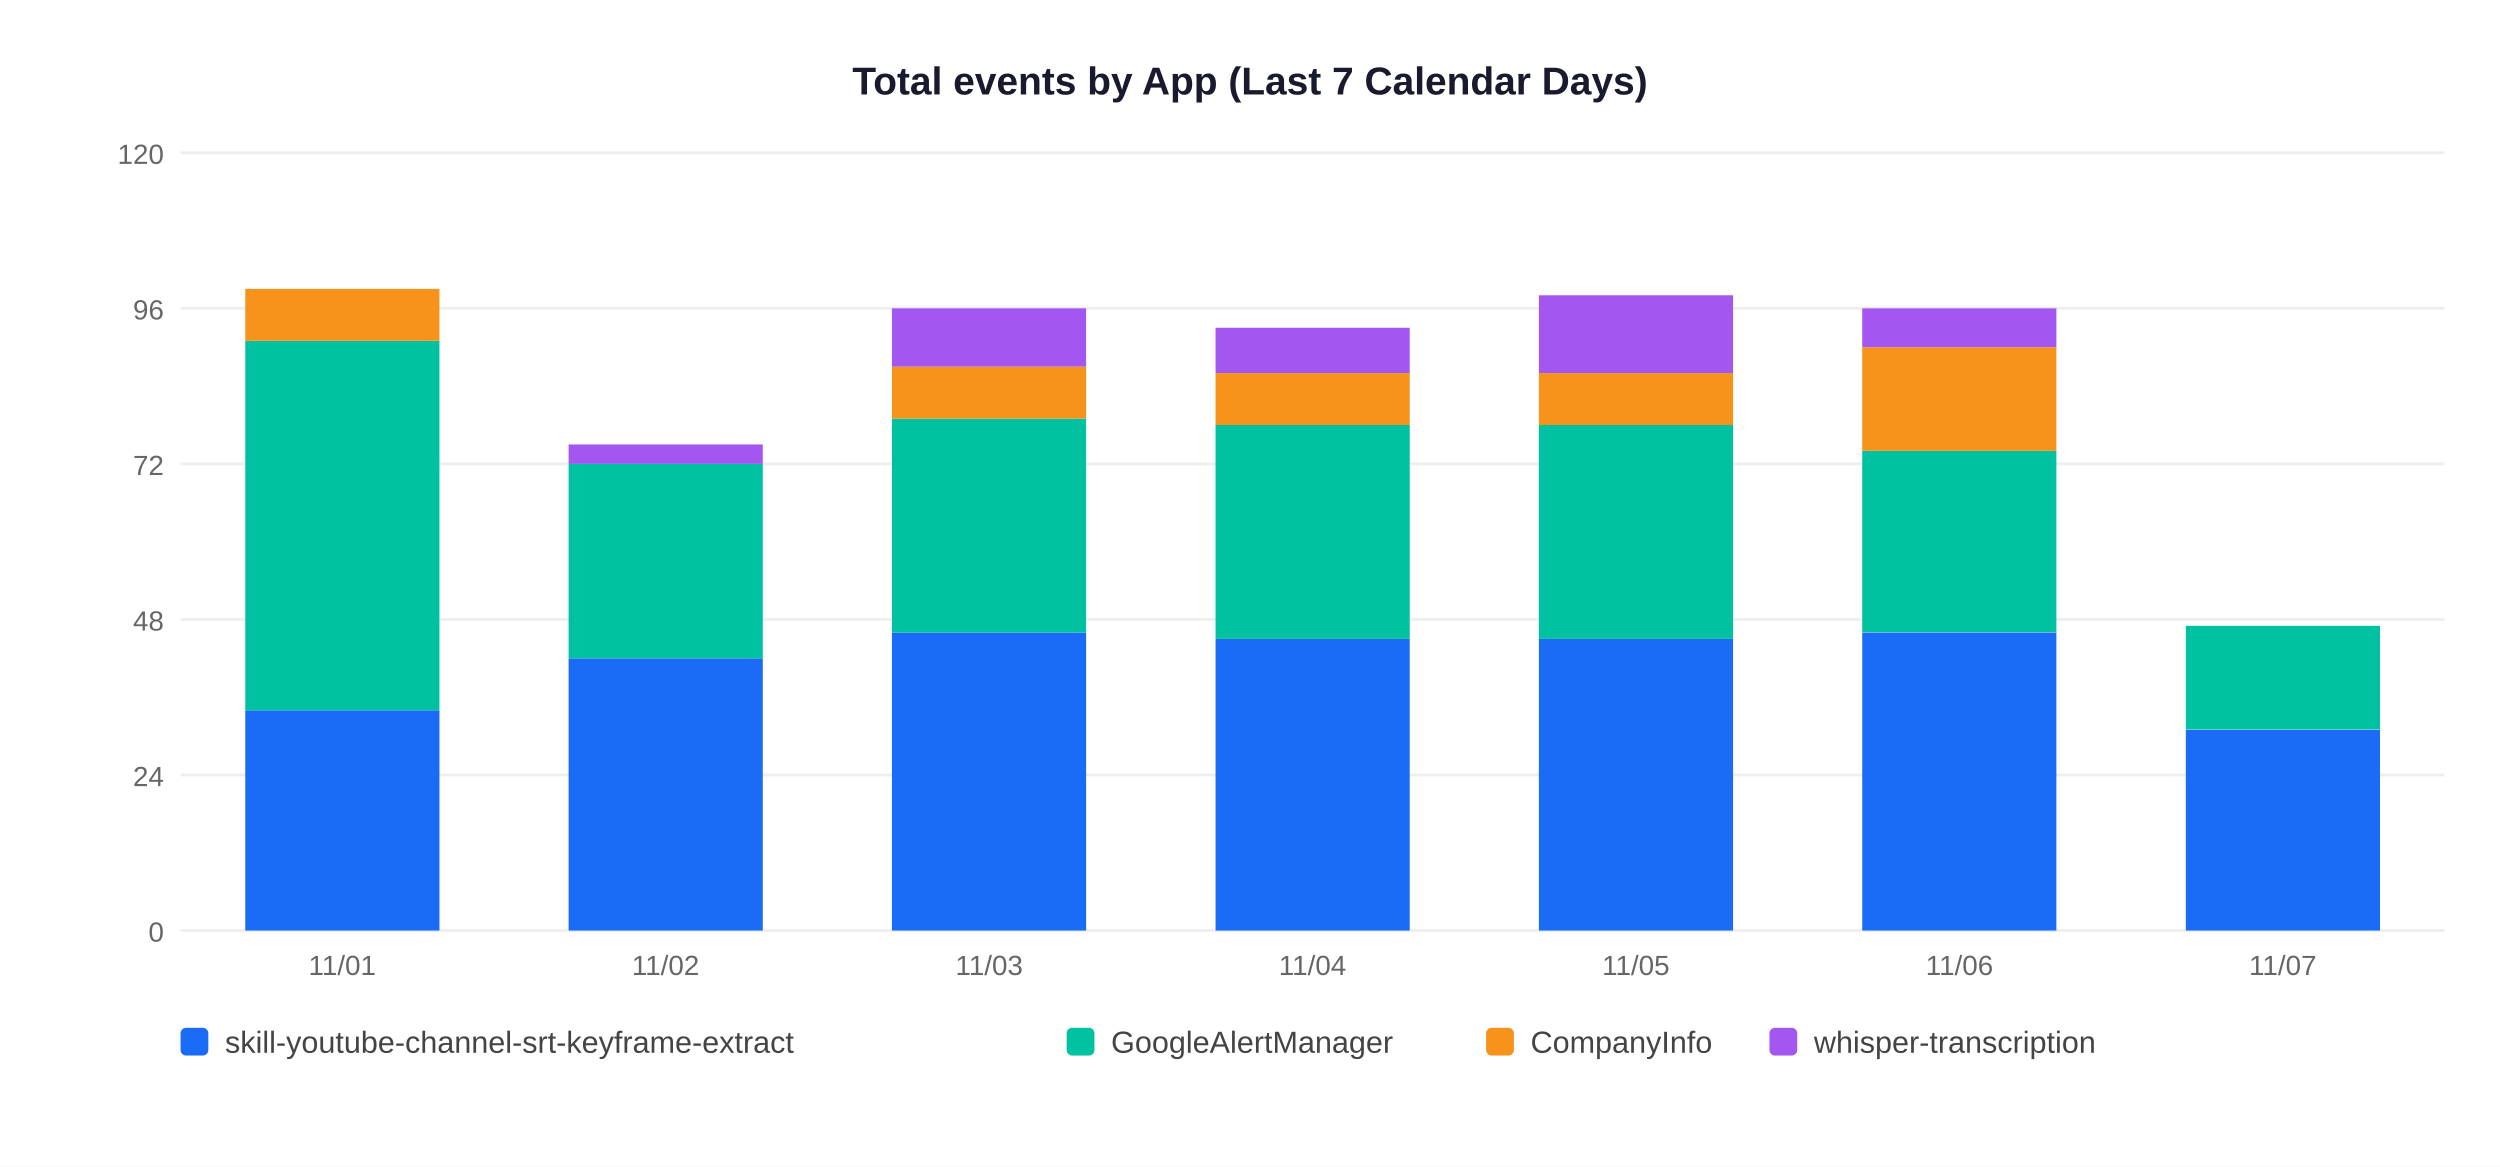
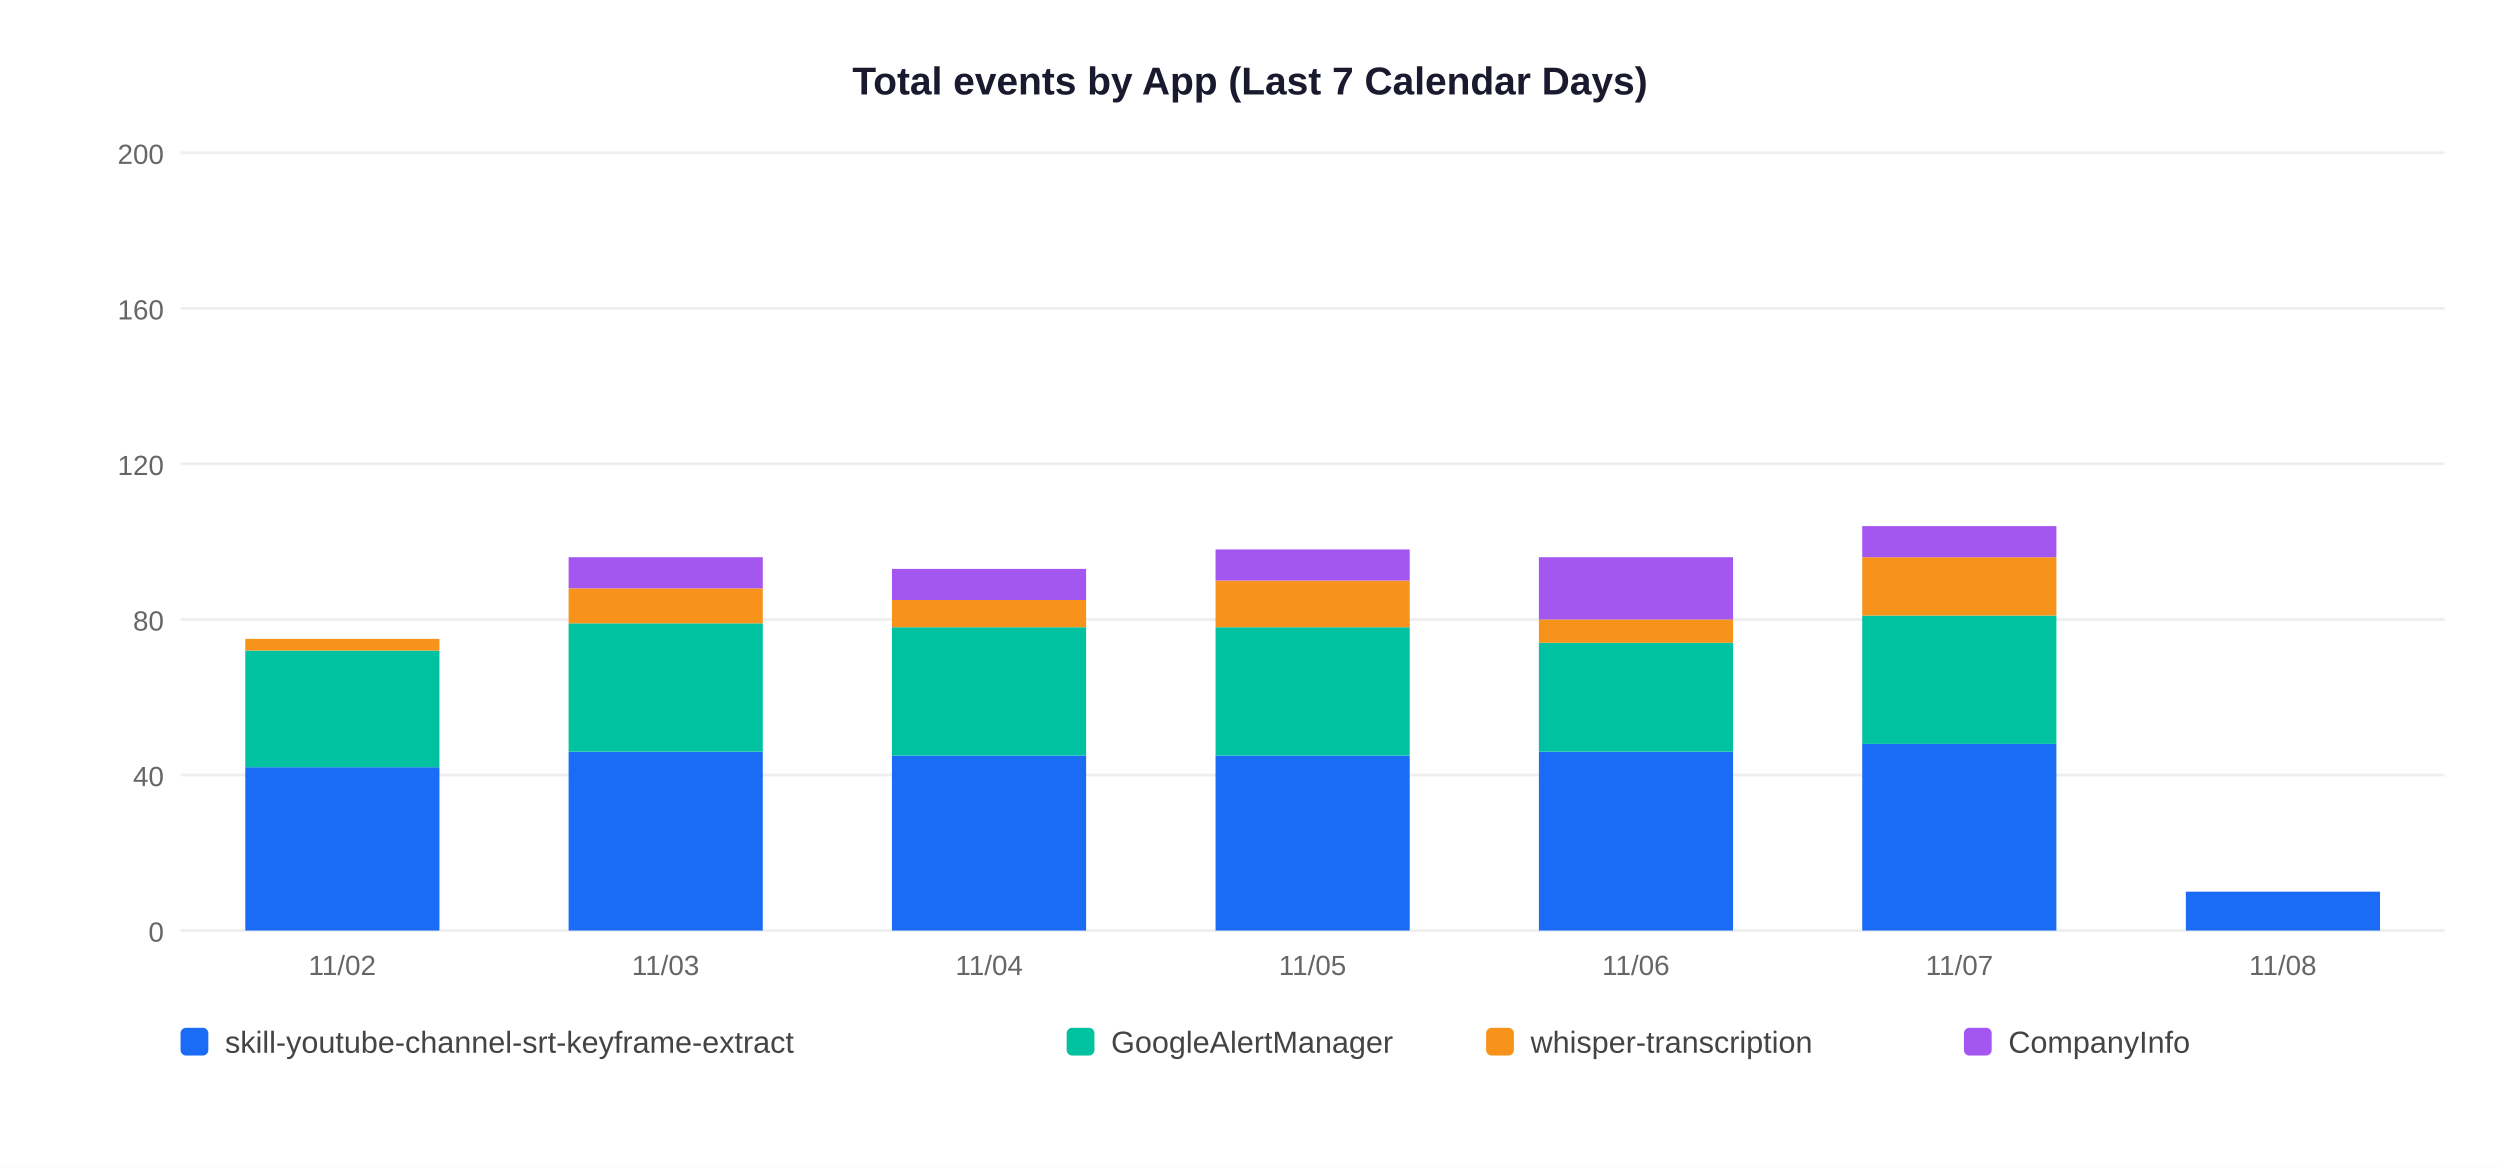
<svg xmlns="http://www.w3.org/2000/svg" width="900" height="420">
  <rect width="900" height="420" fill="white" />
  <text x="450" y="34" text-anchor="middle" font-size="14" font-weight="bold" font-family="Arial,sans-serif" fill="#1a1a2e">Total events by App (Last 7 Calendar Days)</text>
  <line x1="65" y1="335" x2="880" y2="335" stroke="#EEEEEE" stroke-width="1" />
  <text x="59" y="339" text-anchor="end" font-size="10" font-family="Arial,sans-serif" fill="#666">0</text>
  <line x1="65" y1="279" x2="880" y2="279" stroke="#EEEEEE" stroke-width="1" />
-   <text x="59" y="283" text-anchor="end" font-size="10" font-family="Arial,sans-serif" fill="#666">24</text>
+   <text x="59" y="283" text-anchor="end" font-size="10" font-family="Arial,sans-serif" fill="#666">40</text>
  <line x1="65" y1="223" x2="880" y2="223" stroke="#EEEEEE" stroke-width="1" />
-   <text x="59" y="227" text-anchor="end" font-size="10" font-family="Arial,sans-serif" fill="#666">48</text>
+   <text x="59" y="227" text-anchor="end" font-size="10" font-family="Arial,sans-serif" fill="#666">80</text>
  <line x1="65" y1="167" x2="880" y2="167" stroke="#EEEEEE" stroke-width="1" />
-   <text x="59" y="171" text-anchor="end" font-size="10" font-family="Arial,sans-serif" fill="#666">72</text>
+   <text x="59" y="171" text-anchor="end" font-size="10" font-family="Arial,sans-serif" fill="#666">120</text>
  <line x1="65" y1="111" x2="880" y2="111" stroke="#EEEEEE" stroke-width="1" />
-   <text x="59" y="115" text-anchor="end" font-size="10" font-family="Arial,sans-serif" fill="#666">96</text>
+   <text x="59" y="115" text-anchor="end" font-size="10" font-family="Arial,sans-serif" fill="#666">160</text>
  <line x1="65" y1="55" x2="880" y2="55" stroke="#EEEEEE" stroke-width="1" />
-   <text x="59" y="59" text-anchor="end" font-size="10" font-family="Arial,sans-serif" fill="#666">120</text>
-   <rect x="88.3" y="255.7" width="69.9" height="79.3" fill="#1A6CF7" />
-   <rect x="88.3" y="122.7" width="69.9" height="133.0" fill="#00C2A0" />
-   <rect x="88.3" y="104.0" width="69.9" height="18.7" fill="#F7931A" />
-   <text x="123.2" y="351" text-anchor="middle" font-size="10" font-family="Arial,sans-serif" fill="#666">11/01</text>
-   <rect x="204.7" y="237.0" width="69.9" height="98.0" fill="#1A6CF7" />
-   <rect x="204.7" y="167.0" width="69.9" height="70.0" fill="#00C2A0" />
-   <rect x="204.7" y="160.0" width="69.9" height="7.0" fill="#A456F0" />
-   <text x="239.6" y="351" text-anchor="middle" font-size="10" font-family="Arial,sans-serif" fill="#666">11/02</text>
-   <rect x="321.1" y="227.7" width="69.9" height="107.3" fill="#1A6CF7" />
-   <rect x="321.1" y="150.7" width="69.9" height="77.0" fill="#00C2A0" />
-   <rect x="321.1" y="132.0" width="69.9" height="18.7" fill="#F7931A" />
-   <rect x="321.1" y="111.0" width="69.9" height="21.0" fill="#A456F0" />
-   <text x="356.1" y="351" text-anchor="middle" font-size="10" font-family="Arial,sans-serif" fill="#666">11/03</text>
-   <rect x="437.6" y="230.0" width="69.9" height="105.0" fill="#1A6CF7" />
-   <rect x="437.6" y="153.0" width="69.9" height="77.0" fill="#00C2A0" />
-   <rect x="437.6" y="134.3" width="69.9" height="18.7" fill="#F7931A" />
-   <rect x="437.6" y="118.0" width="69.9" height="16.3" fill="#A456F0" />
-   <text x="472.5" y="351" text-anchor="middle" font-size="10" font-family="Arial,sans-serif" fill="#666">11/04</text>
-   <rect x="554.0" y="230.0" width="69.9" height="105.0" fill="#1A6CF7" />
-   <rect x="554.0" y="153.0" width="69.9" height="77.0" fill="#00C2A0" />
-   <rect x="554.0" y="134.3" width="69.9" height="18.7" fill="#F7931A" />
-   <rect x="554.0" y="106.3" width="69.9" height="28.0" fill="#A456F0" />
-   <text x="588.9" y="351" text-anchor="middle" font-size="10" font-family="Arial,sans-serif" fill="#666">11/05</text>
-   <rect x="670.4" y="227.7" width="69.9" height="107.3" fill="#1A6CF7" />
-   <rect x="670.4" y="162.3" width="69.9" height="65.3" fill="#00C2A0" />
-   <rect x="670.4" y="125.0" width="69.9" height="37.3" fill="#F7931A" />
-   <rect x="670.4" y="111.0" width="69.9" height="14.0" fill="#A456F0" />
-   <text x="705.4" y="351" text-anchor="middle" font-size="10" font-family="Arial,sans-serif" fill="#666">11/06</text>
-   <rect x="786.9" y="262.7" width="69.9" height="72.3" fill="#1A6CF7" />
-   <rect x="786.9" y="225.3" width="69.9" height="37.3" fill="#00C2A0" />
-   <text x="821.8" y="351" text-anchor="middle" font-size="10" font-family="Arial,sans-serif" fill="#666">11/07</text>
+   <text x="59" y="59" text-anchor="end" font-size="10" font-family="Arial,sans-serif" fill="#666">200</text>
+   <rect x="88.3" y="276.2" width="69.9" height="58.8" fill="#1A6CF7" />
+   <rect x="88.3" y="234.2" width="69.9" height="42.0" fill="#00C2A0" />
+   <rect x="88.3" y="230.0" width="69.9" height="4.2" fill="#F7931A" />
+   <text x="123.2" y="351" text-anchor="middle" font-size="10" font-family="Arial,sans-serif" fill="#666">11/02</text>
+   <rect x="204.7" y="270.6" width="69.9" height="64.4" fill="#1A6CF7" />
+   <rect x="204.7" y="224.4" width="69.9" height="46.2" fill="#00C2A0" />
+   <rect x="204.7" y="211.8" width="69.9" height="12.6" fill="#F7931A" />
+   <rect x="204.7" y="200.6" width="69.9" height="11.2" fill="#A456F0" />
+   <text x="239.6" y="351" text-anchor="middle" font-size="10" font-family="Arial,sans-serif" fill="#666">11/03</text>
+   <rect x="321.1" y="272.0" width="69.9" height="63.0" fill="#1A6CF7" />
+   <rect x="321.1" y="225.8" width="69.9" height="46.2" fill="#00C2A0" />
+   <rect x="321.1" y="216.0" width="69.9" height="9.8" fill="#F7931A" />
+   <rect x="321.1" y="204.8" width="69.9" height="11.2" fill="#A456F0" />
+   <text x="356.1" y="351" text-anchor="middle" font-size="10" font-family="Arial,sans-serif" fill="#666">11/04</text>
+   <rect x="437.6" y="272.0" width="69.9" height="63.0" fill="#1A6CF7" />
+   <rect x="437.6" y="225.8" width="69.9" height="46.2" fill="#00C2A0" />
+   <rect x="437.6" y="209.0" width="69.9" height="16.8" fill="#F7931A" />
+   <rect x="437.6" y="197.8" width="69.9" height="11.2" fill="#A456F0" />
+   <text x="472.5" y="351" text-anchor="middle" font-size="10" font-family="Arial,sans-serif" fill="#666">11/05</text>
+   <rect x="554.0" y="270.6" width="69.9" height="64.4" fill="#1A6CF7" />
+   <rect x="554.0" y="231.4" width="69.9" height="39.2" fill="#00C2A0" />
+   <rect x="554.0" y="223.0" width="69.9" height="8.4" fill="#F7931A" />
+   <rect x="554.0" y="200.6" width="69.9" height="22.4" fill="#A456F0" />
+   <text x="588.9" y="351" text-anchor="middle" font-size="10" font-family="Arial,sans-serif" fill="#666">11/06</text>
+   <rect x="670.4" y="267.8" width="69.9" height="67.2" fill="#1A6CF7" />
+   <rect x="670.4" y="221.6" width="69.9" height="46.2" fill="#00C2A0" />
+   <rect x="670.4" y="200.6" width="69.9" height="21.0" fill="#F7931A" />
+   <rect x="670.4" y="189.4" width="69.9" height="11.2" fill="#A456F0" />
+   <text x="705.4" y="351" text-anchor="middle" font-size="10" font-family="Arial,sans-serif" fill="#666">11/07</text>
+   <rect x="786.9" y="321.0" width="69.9" height="14.0" fill="#1A6CF7" />
+   <text x="821.8" y="351" text-anchor="middle" font-size="10" font-family="Arial,sans-serif" fill="#666">11/08</text>
  <rect x="65" y="370" width="10" height="10" rx="2" fill="#1A6CF7" />
  <text x="81" y="379" font-size="11" font-family="Arial,sans-serif" fill="#444">skill-youtube-channel-srt-keyframe-extract</text>
  <rect x="384" y="370" width="10" height="10" rx="2" fill="#00C2A0" />
  <text x="400" y="379" font-size="11" font-family="Arial,sans-serif" fill="#444">GoogleAlertManager</text>
  <rect x="535" y="370" width="10" height="10" rx="2" fill="#F7931A" />
-   <text x="551" y="379" font-size="11" font-family="Arial,sans-serif" fill="#444">CompanyInfo</text>
-   <rect x="637" y="370" width="10" height="10" rx="2" fill="#A456F0" />
-   <text x="653" y="379" font-size="11" font-family="Arial,sans-serif" fill="#444">whisper-transcription</text>
+   <text x="551" y="379" font-size="11" font-family="Arial,sans-serif" fill="#444">whisper-transcription</text>
+   <rect x="707" y="370" width="10" height="10" rx="2" fill="#A456F0" />
+   <text x="723" y="379" font-size="11" font-family="Arial,sans-serif" fill="#444">CompanyInfo</text>
</svg>
